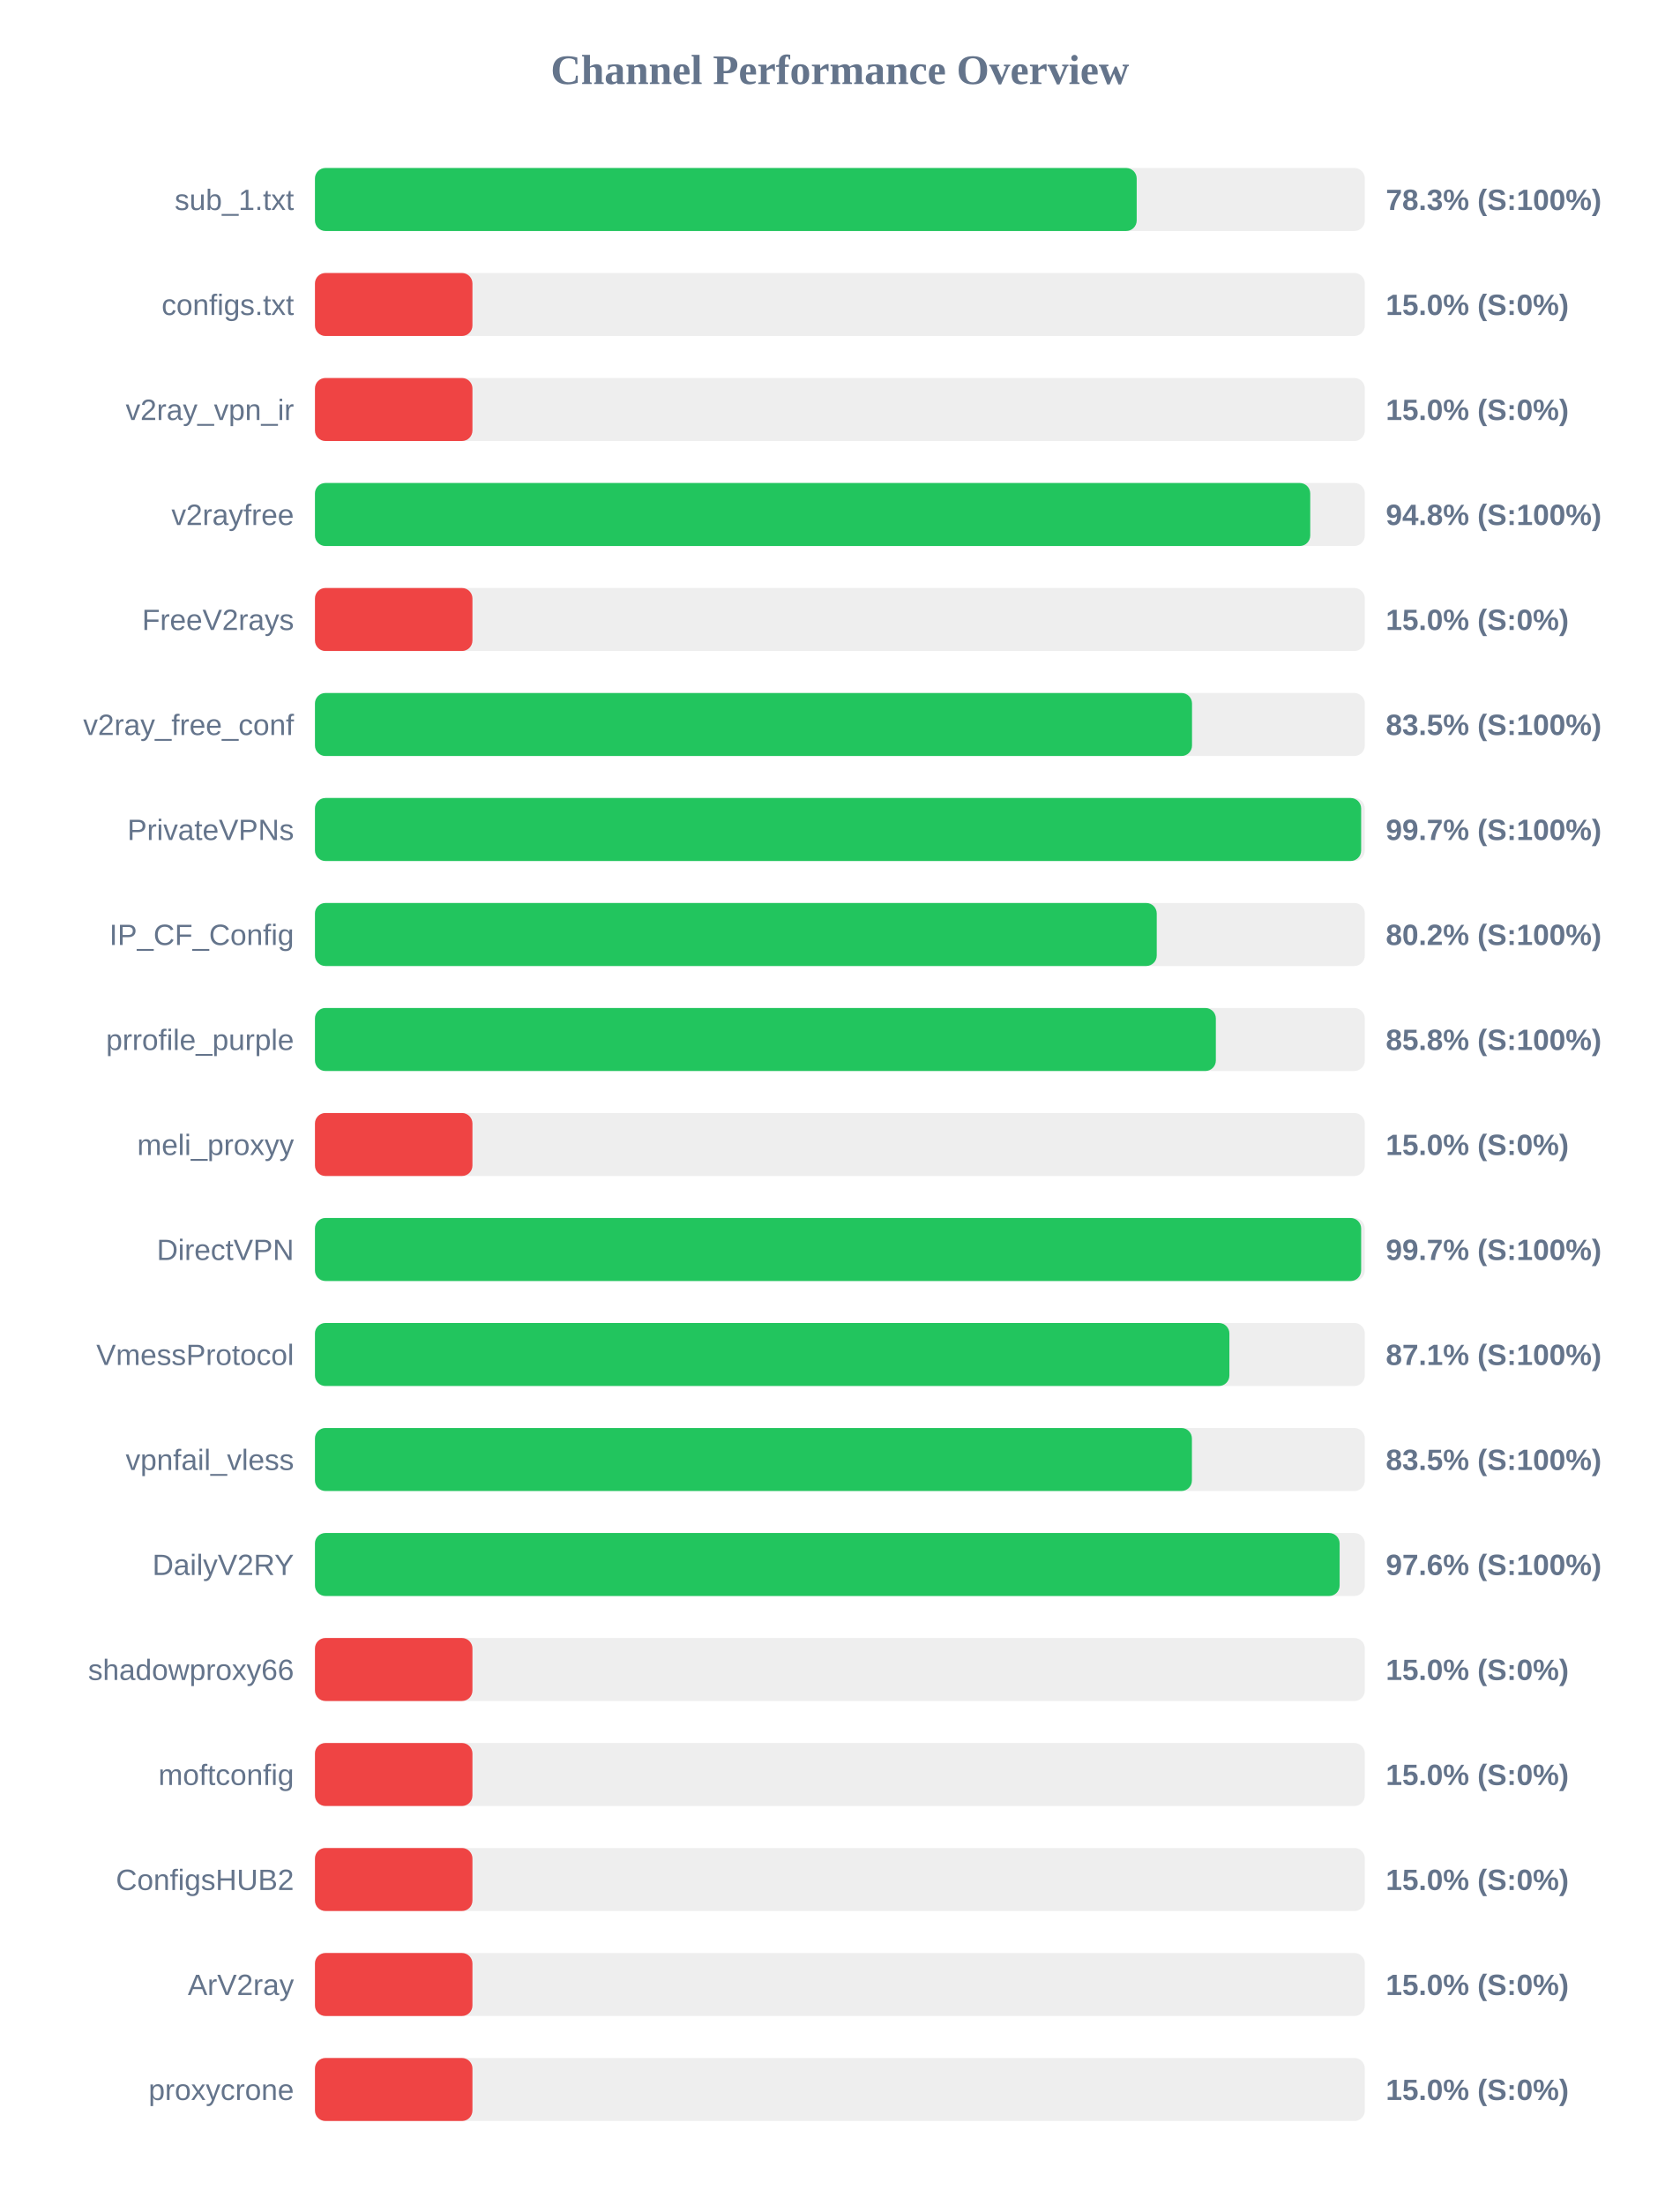
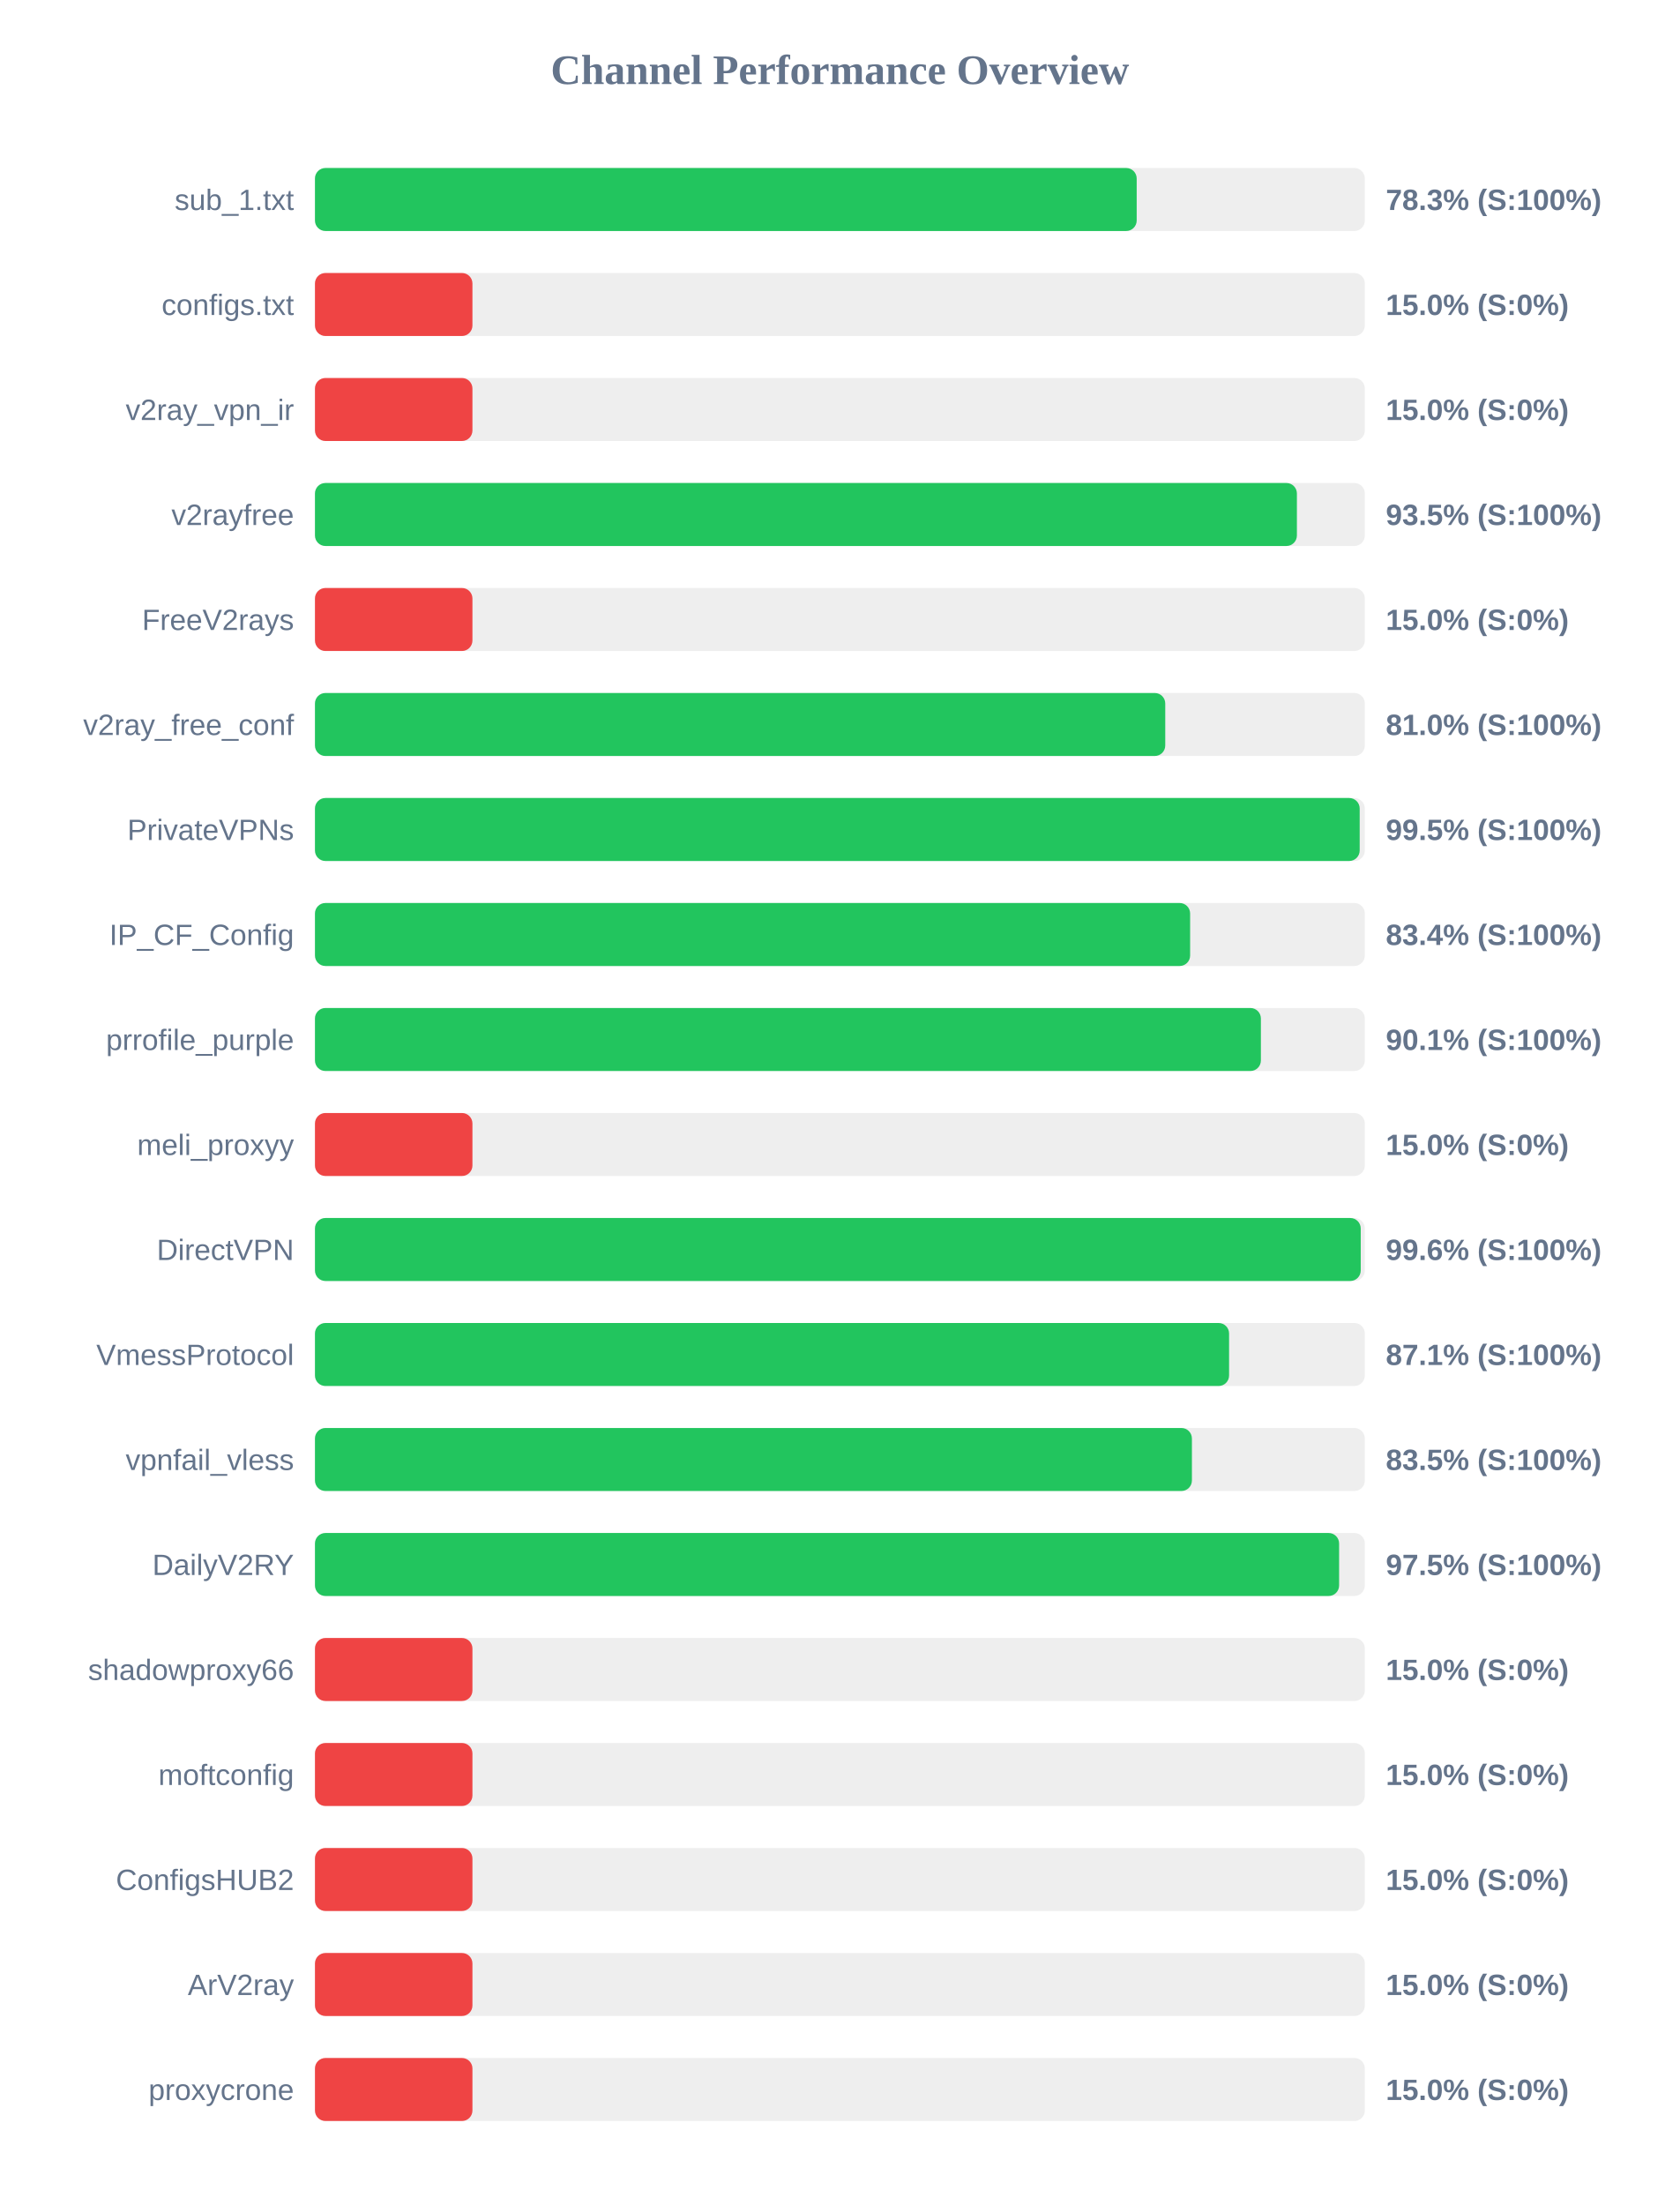
<svg xmlns="http://www.w3.org/2000/svg" width="800" height="1050" version="1.1">
  <style>
        .row { font: 14px Arial; fill: #64748b; }
        .score { font: bold 14px Arial; fill: #64748b; }
    </style>
  <text x="400" y="40" text-anchor="middle" font-size="20px" font-weight="bold" fill="#64748b">Channel Performance Overview</text>
  <rect x="150" y="80" width="500" height="30" fill="#eee" rx="5" />
  <rect x="150" y="80" width="391.35" height="30" fill="#22c55e" rx="5" />
  <text x="140" y="100" text-anchor="end" class="row">sub_1.txt</text>
  <text x="660" y="100" text-anchor="start" class="score">78.3% (S:100%)</text>
  <rect x="150" y="130" width="500" height="30" fill="#eee" rx="5" />
  <rect x="150" y="130" width="75.0" height="30" fill="#ef4444" rx="5" />
  <text x="140" y="150" text-anchor="end" class="row">configs.txt</text>
  <text x="660" y="150" text-anchor="start" class="score">15.0% (S:0%)</text>
  <rect x="150" y="180" width="500" height="30" fill="#eee" rx="5" />
  <rect x="150" y="180" width="75.0" height="30" fill="#ef4444" rx="5" />
  <text x="140" y="200" text-anchor="end" class="row">v2ray_vpn_ir</text>
  <text x="660" y="200" text-anchor="start" class="score">15.0% (S:0%)</text>
  <rect x="150" y="230" width="500" height="30" fill="#eee" rx="5" />
-   <rect x="150" y="230" width="474.0" height="30" fill="#22c55e" rx="5" />
+   <rect x="150" y="230" width="467.65" height="30" fill="#22c55e" rx="5" />
  <text x="140" y="250" text-anchor="end" class="row">v2rayfree</text>
-   <text x="660" y="250" text-anchor="start" class="score">94.8% (S:100%)</text>
+   <text x="660" y="250" text-anchor="start" class="score">93.5% (S:100%)</text>
  <rect x="150" y="280" width="500" height="30" fill="#eee" rx="5" />
  <rect x="150" y="280" width="75.0" height="30" fill="#ef4444" rx="5" />
  <text x="140" y="300" text-anchor="end" class="row">FreeV2rays</text>
  <text x="660" y="300" text-anchor="start" class="score">15.0% (S:0%)</text>
  <rect x="150" y="330" width="500" height="30" fill="#eee" rx="5" />
-   <rect x="150" y="330" width="417.7" height="30" fill="#22c55e" rx="5" />
+   <rect x="150" y="330" width="404.95" height="30" fill="#22c55e" rx="5" />
  <text x="140" y="350" text-anchor="end" class="row">v2ray_free_conf</text>
-   <text x="660" y="350" text-anchor="start" class="score">83.5% (S:100%)</text>
+   <text x="660" y="350" text-anchor="start" class="score">81.0% (S:100%)</text>
  <rect x="150" y="380" width="500" height="30" fill="#eee" rx="5" />
-   <rect x="150" y="380" width="498.25" height="30" fill="#22c55e" rx="5" />
+   <rect x="150" y="380" width="497.55" height="30" fill="#22c55e" rx="5" />
  <text x="140" y="400" text-anchor="end" class="row">PrivateVPNs</text>
-   <text x="660" y="400" text-anchor="start" class="score">99.7% (S:100%)</text>
+   <text x="660" y="400" text-anchor="start" class="score">99.5% (S:100%)</text>
  <rect x="150" y="430" width="500" height="30" fill="#eee" rx="5" />
-   <rect x="150" y="430" width="400.9" height="30" fill="#22c55e" rx="5" />
+   <rect x="150" y="430" width="416.8" height="30" fill="#22c55e" rx="5" />
  <text x="140" y="450" text-anchor="end" class="row">IP_CF_Config</text>
-   <text x="660" y="450" text-anchor="start" class="score">80.2% (S:100%)</text>
+   <text x="660" y="450" text-anchor="start" class="score">83.4% (S:100%)</text>
  <rect x="150" y="480" width="500" height="30" fill="#eee" rx="5" />
-   <rect x="150" y="480" width="429.05" height="30" fill="#22c55e" rx="5" />
+   <rect x="150" y="480" width="450.5" height="30" fill="#22c55e" rx="5" />
  <text x="140" y="500" text-anchor="end" class="row">prrofile_purple</text>
-   <text x="660" y="500" text-anchor="start" class="score">85.8% (S:100%)</text>
+   <text x="660" y="500" text-anchor="start" class="score">90.1% (S:100%)</text>
  <rect x="150" y="530" width="500" height="30" fill="#eee" rx="5" />
  <rect x="150" y="530" width="75.0" height="30" fill="#ef4444" rx="5" />
  <text x="140" y="550" text-anchor="end" class="row">meli_proxyy</text>
  <text x="660" y="550" text-anchor="start" class="score">15.0% (S:0%)</text>
  <rect x="150" y="580" width="500" height="30" fill="#eee" rx="5" />
-   <rect x="150" y="580" width="498.25" height="30" fill="#22c55e" rx="5" />
+   <rect x="150" y="580" width="498.05" height="30" fill="#22c55e" rx="5" />
  <text x="140" y="600" text-anchor="end" class="row">DirectVPN</text>
-   <text x="660" y="600" text-anchor="start" class="score">99.7% (S:100%)</text>
+   <text x="660" y="600" text-anchor="start" class="score">99.6% (S:100%)</text>
  <rect x="150" y="630" width="500" height="30" fill="#eee" rx="5" />
-   <rect x="150" y="630" width="435.5" height="30" fill="#22c55e" rx="5" />
+   <rect x="150" y="630" width="435.35" height="30" fill="#22c55e" rx="5" />
  <text x="140" y="650" text-anchor="end" class="row">VmessProtocol</text>
  <text x="660" y="650" text-anchor="start" class="score">87.1% (S:100%)</text>
  <rect x="150" y="680" width="500" height="30" fill="#eee" rx="5" />
  <rect x="150" y="680" width="417.65" height="30" fill="#22c55e" rx="5" />
  <text x="140" y="700" text-anchor="end" class="row">vpnfail_vless</text>
  <text x="660" y="700" text-anchor="start" class="score">83.5% (S:100%)</text>
  <rect x="150" y="730" width="500" height="30" fill="#eee" rx="5" />
-   <rect x="150" y="730" width="488.0" height="30" fill="#22c55e" rx="5" />
+   <rect x="150" y="730" width="487.75" height="30" fill="#22c55e" rx="5" />
  <text x="140" y="750" text-anchor="end" class="row">DailyV2RY</text>
-   <text x="660" y="750" text-anchor="start" class="score">97.6% (S:100%)</text>
+   <text x="660" y="750" text-anchor="start" class="score">97.5% (S:100%)</text>
  <rect x="150" y="780" width="500" height="30" fill="#eee" rx="5" />
  <rect x="150" y="780" width="75.0" height="30" fill="#ef4444" rx="5" />
  <text x="140" y="800" text-anchor="end" class="row">shadowproxy66</text>
  <text x="660" y="800" text-anchor="start" class="score">15.0% (S:0%)</text>
  <rect x="150" y="830" width="500" height="30" fill="#eee" rx="5" />
  <rect x="150" y="830" width="75.0" height="30" fill="#ef4444" rx="5" />
  <text x="140" y="850" text-anchor="end" class="row">moftconfig</text>
  <text x="660" y="850" text-anchor="start" class="score">15.0% (S:0%)</text>
  <rect x="150" y="880" width="500" height="30" fill="#eee" rx="5" />
  <rect x="150" y="880" width="75.0" height="30" fill="#ef4444" rx="5" />
  <text x="140" y="900" text-anchor="end" class="row">ConfigsHUB2</text>
  <text x="660" y="900" text-anchor="start" class="score">15.0% (S:0%)</text>
  <rect x="150" y="930" width="500" height="30" fill="#eee" rx="5" />
  <rect x="150" y="930" width="75.0" height="30" fill="#ef4444" rx="5" />
  <text x="140" y="950" text-anchor="end" class="row">ArV2ray</text>
  <text x="660" y="950" text-anchor="start" class="score">15.0% (S:0%)</text>
  <rect x="150" y="980" width="500" height="30" fill="#eee" rx="5" />
  <rect x="150" y="980" width="75.0" height="30" fill="#ef4444" rx="5" />
  <text x="140" y="1000" text-anchor="end" class="row">proxycrone</text>
  <text x="660" y="1000" text-anchor="start" class="score">15.0% (S:0%)</text>
</svg>
